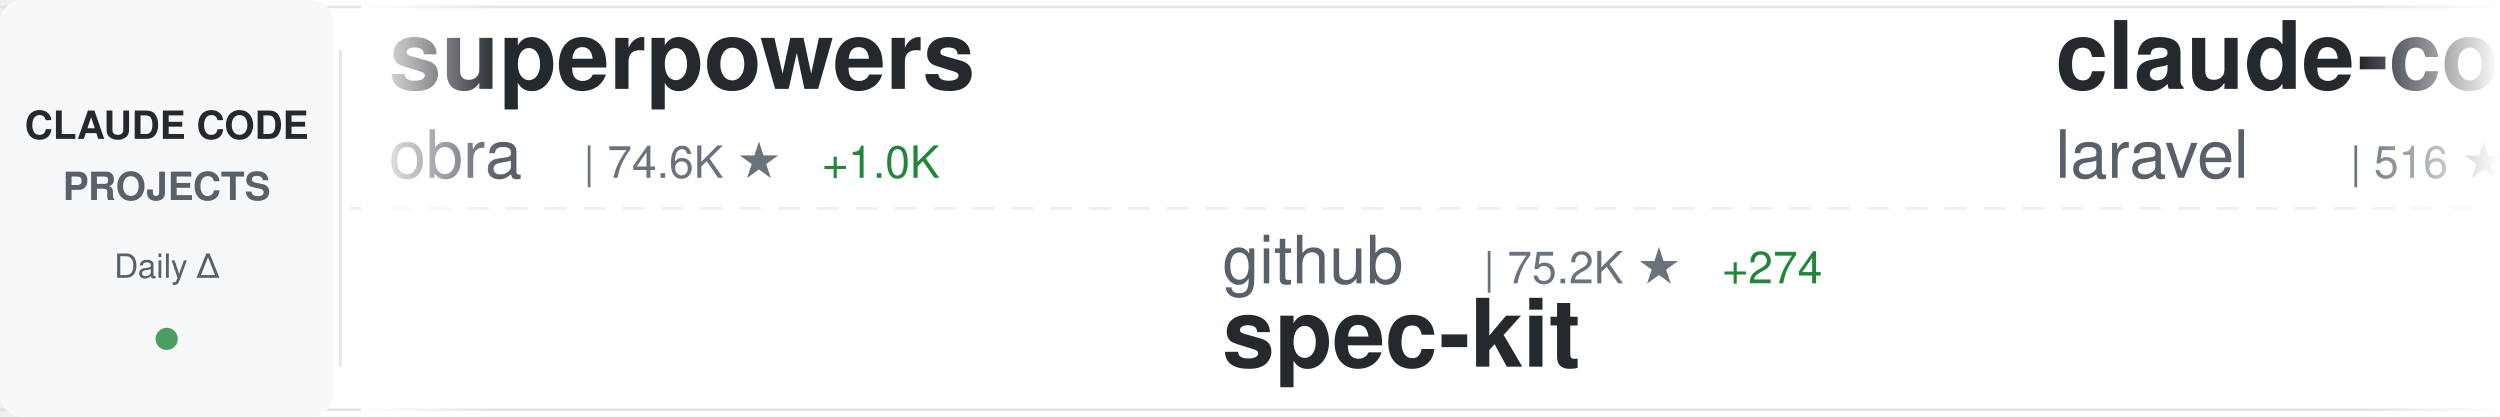
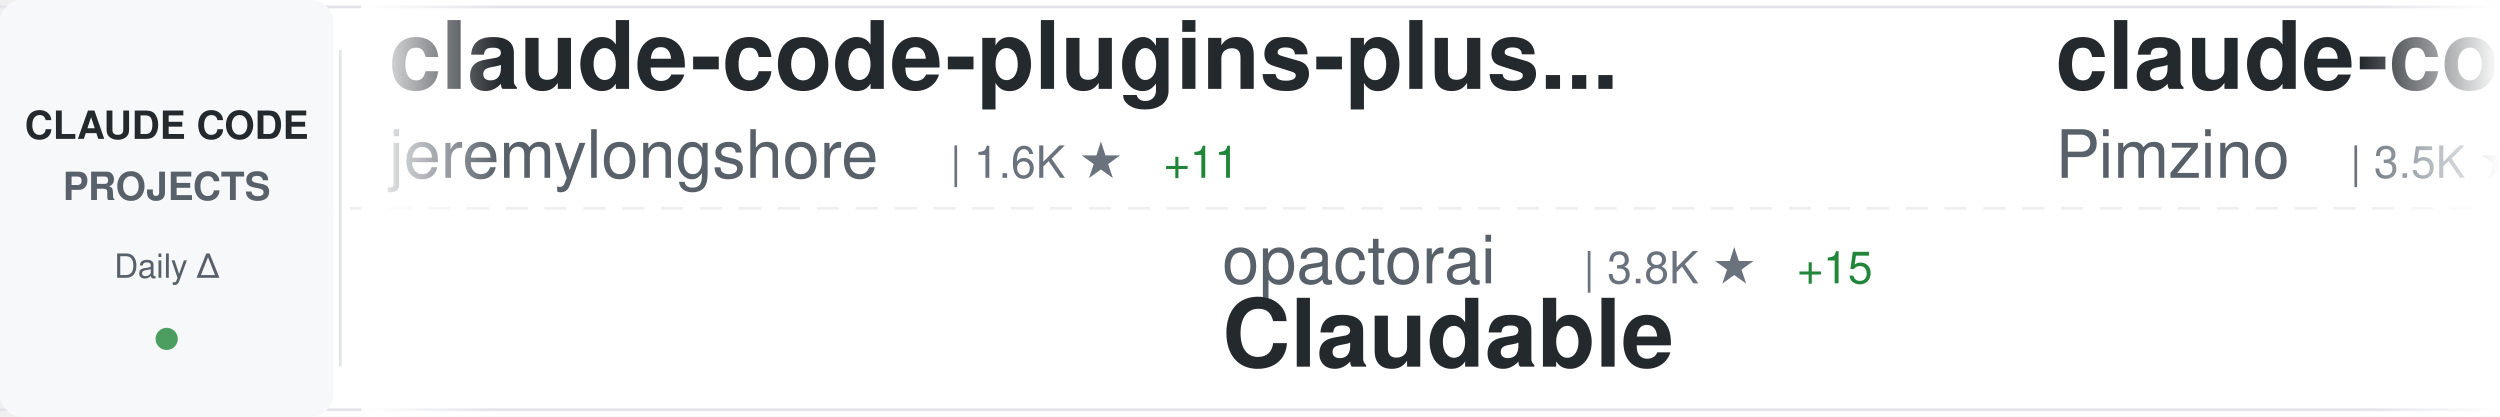
<svg xmlns="http://www.w3.org/2000/svg" width="900" height="150">
  <defs>
    <linearGradient id="awesomeLeftFade" x1="0%" y1="0%" x2="100%" y2="0%">
      <stop offset="0%" style="stop-color:#ffffff;stop-opacity:1" />
      <stop offset="100%" style="stop-color:#ffffff;stop-opacity:0" />
    </linearGradient>
    <linearGradient id="awesomeRightFade" x1="0%" y1="0%" x2="100%" y2="0%">
      <stop offset="0%" style="stop-color:#ffffff;stop-opacity:0" />
      <stop offset="100%" style="stop-color:#ffffff;stop-opacity:1" />
    </linearGradient>
  </defs>
  <rect width="900" height="150" fill="#ffffff" rx="8" />
  <rect x="0" y="2" width="900" height="1" fill="#e1e4e8" />
  <rect x="0" y="147" width="900" height="1" fill="#e1e4e8" />
  <line x1="0" y1="75" x2="900" y2="75" stroke="#e1e4e8" stroke-width="1" stroke-dasharray="8 6" opacity="0.6" />
  <rect x="0" y="0" width="120" height="150" fill="#f6f8fa" rx="8" />
  <text x="60" y="50" font-family="-apple-system, BlinkMacSystemFont, 'Segoe UI', Helvetica, Arial, sans-serif" font-size="14" font-weight="600" fill="#24292e" text-anchor="middle">CLAUDE CODE</text>
  <text x="60" y="72" font-family="-apple-system, BlinkMacSystemFont, 'Segoe UI', Helvetica, Arial, sans-serif" font-size="14" font-weight="600" fill="#586069" text-anchor="middle">PROJECTS</text>
  <text x="60" y="100" font-family="-apple-system, BlinkMacSystemFont, 'Segoe UI', Helvetica, Arial, sans-serif" font-size="12" font-weight="500" fill="#586069" text-anchor="middle">Daily Δ</text>
  <circle cx="60" cy="122" r="4" fill="#22863a" opacity="0.8" />
  <rect x="122" y="18" width="1" height="114" fill="#e1e4e8" />
  <clipPath id="awesomeTickerClip">
    <rect x="130" y="0" width="770" height="150" />
  </clipPath>
  <g clip-path="url(#awesomeTickerClip)">
    <g id="awesomeTickerItems">
      <animateTransform attributeName="transform" attributeType="XML" type="translate" from="0 0" to="-3000 0" dur="54s" repeatCount="indefinite" />
      <g transform="translate(0, 0)">
-         <text x="140" y="32" font-family="-apple-system, BlinkMacSystemFont, 'Segoe UI', Helvetica, Arial, sans-serif" font-size="34" font-weight="600" fill="#24292e">superpowers</text>
-         <text x="140" y="64" font-family="-apple-system, BlinkMacSystemFont, 'Segoe UI', Helvetica, Arial, sans-serif" font-size="24" font-weight="400" fill="#586069">obra</text>
-         <text x="210" y="64" font-family="-apple-system, BlinkMacSystemFont, 'Segoe UI', Helvetica, Arial, sans-serif" font-size="16" font-weight="500" fill="#6a737d">| 74.6K ★</text>
-         <text x="296" y="64" font-family="-apple-system, BlinkMacSystemFont, 'Segoe UI', Helvetica, Arial, sans-serif" font-size="16" font-weight="500" fill="#22863a"> +1.0K</text>
+         <text x="140" y="32" font-family="-apple-system, BlinkMacSystemFont, 'Segoe UI', Helvetica, Arial, sans-serif" font-size="34" font-weight="600" fill="#24292e">claude-code-plugins-plus...</text>
+         <text x="140" y="64" font-family="-apple-system, BlinkMacSystemFont, 'Segoe UI', Helvetica, Arial, sans-serif" font-size="24" font-weight="400" fill="#586069">jeremylongshore</text>
+         <text x="342" y="64" font-family="-apple-system, BlinkMacSystemFont, 'Segoe UI', Helvetica, Arial, sans-serif" font-size="16" font-weight="500" fill="#6a737d">| 1.6K ★</text>
+         <text x="419" y="64" font-family="-apple-system, BlinkMacSystemFont, 'Segoe UI', Helvetica, Arial, sans-serif" font-size="16" font-weight="500" fill="#22863a"> +11</text>
      </g>
      <g transform="translate(300, 0)">
-         <text x="140" y="102" font-family="-apple-system, BlinkMacSystemFont, 'Segoe UI', Helvetica, Arial, sans-serif" font-size="24" font-weight="400" fill="#586069">github</text>
-         <text x="234" y="102" font-family="-apple-system, BlinkMacSystemFont, 'Segoe UI', Helvetica, Arial, sans-serif" font-size="16" font-weight="500" fill="#6a737d">| 75.2K ★</text>
-         <text x="320" y="102" font-family="-apple-system, BlinkMacSystemFont, 'Segoe UI', Helvetica, Arial, sans-serif" font-size="16" font-weight="500" fill="#22863a"> +274</text>
-         <text x="140" y="132" font-family="-apple-system, BlinkMacSystemFont, 'Segoe UI', Helvetica, Arial, sans-serif" font-size="34" font-weight="600" fill="#24292e">spec-kit</text>
+         <text x="140" y="102" font-family="-apple-system, BlinkMacSystemFont, 'Segoe UI', Helvetica, Arial, sans-serif" font-size="24" font-weight="400" fill="#586069">opactorai</text>
+         <text x="270" y="102" font-family="-apple-system, BlinkMacSystemFont, 'Segoe UI', Helvetica, Arial, sans-serif" font-size="16" font-weight="500" fill="#6a737d">| 3.8K ★</text>
+         <text x="347" y="102" font-family="-apple-system, BlinkMacSystemFont, 'Segoe UI', Helvetica, Arial, sans-serif" font-size="16" font-weight="500" fill="#22863a"> +15</text>
+         <text x="140" y="132" font-family="-apple-system, BlinkMacSystemFont, 'Segoe UI', Helvetica, Arial, sans-serif" font-size="34" font-weight="600" fill="#24292e">Claudable</text>
      </g>
      <g transform="translate(600, 0)">
-         <text x="140" y="32" font-family="-apple-system, BlinkMacSystemFont, 'Segoe UI', Helvetica, Arial, sans-serif" font-size="34" font-weight="600" fill="#24292e">claude-code</text>
-         <text x="140" y="64" font-family="-apple-system, BlinkMacSystemFont, 'Segoe UI', Helvetica, Arial, sans-serif" font-size="24" font-weight="400" fill="#586069">laravel</text>
-         <text x="246" y="64" font-family="-apple-system, BlinkMacSystemFont, 'Segoe UI', Helvetica, Arial, sans-serif" font-size="16" font-weight="500" fill="#6a737d">| 516 ★</text>
-         <text x="314" y="64" font-family="-apple-system, BlinkMacSystemFont, 'Segoe UI', Helvetica, Arial, sans-serif" font-size="16" font-weight="500" fill="#22863a"> +1</text>
+         <text x="140" y="32" font-family="-apple-system, BlinkMacSystemFont, 'Segoe UI', Helvetica, Arial, sans-serif" font-size="34" font-weight="600" fill="#24292e">claude-code-spec-workflo...</text>
+         <text x="140" y="64" font-family="-apple-system, BlinkMacSystemFont, 'Segoe UI', Helvetica, Arial, sans-serif" font-size="24" font-weight="400" fill="#586069">Pimzino</text>
+         <text x="246" y="64" font-family="-apple-system, BlinkMacSystemFont, 'Segoe UI', Helvetica, Arial, sans-serif" font-size="16" font-weight="500" fill="#6a737d">| 3.5K ★</text>
+         <text x="323" y="64" font-family="-apple-system, BlinkMacSystemFont, 'Segoe UI', Helvetica, Arial, sans-serif" font-size="16" font-weight="500" fill="#22863a"> +6</text>
      </g>
      <g transform="translate(900, 0)">
-         <text x="140" y="102" font-family="-apple-system, BlinkMacSystemFont, 'Segoe UI', Helvetica, Arial, sans-serif" font-size="24" font-weight="400" fill="#586069">Alishahryar1</text>
-         <text x="306" y="102" font-family="-apple-system, BlinkMacSystemFont, 'Segoe UI', Helvetica, Arial, sans-serif" font-size="16" font-weight="500" fill="#6a737d">| 850 ★</text>
-         <text x="374" y="102" font-family="-apple-system, BlinkMacSystemFont, 'Segoe UI', Helvetica, Arial, sans-serif" font-size="16" font-weight="500" fill="#22863a"> +13</text>
-         <text x="140" y="132" font-family="-apple-system, BlinkMacSystemFont, 'Segoe UI', Helvetica, Arial, sans-serif" font-size="34" font-weight="600" fill="#24292e">free-claude-code</text>
+         <text x="140" y="102" font-family="-apple-system, BlinkMacSystemFont, 'Segoe UI', Helvetica, Arial, sans-serif" font-size="24" font-weight="400" fill="#586069">obra</text>
+         <text x="210" y="102" font-family="-apple-system, BlinkMacSystemFont, 'Segoe UI', Helvetica, Arial, sans-serif" font-size="16" font-weight="500" fill="#6a737d">| 75.0K ★</text>
+         <text x="296" y="102" font-family="-apple-system, BlinkMacSystemFont, 'Segoe UI', Helvetica, Arial, sans-serif" font-size="16" font-weight="500" fill="#22863a"> +1.2K</text>
+         <text x="140" y="132" font-family="-apple-system, BlinkMacSystemFont, 'Segoe UI', Helvetica, Arial, sans-serif" font-size="34" font-weight="600" fill="#24292e">superpowers</text>
      </g>
      <g transform="translate(1200, 0)">
-         <text x="140" y="32" font-family="-apple-system, BlinkMacSystemFont, 'Segoe UI', Helvetica, Arial, sans-serif" font-size="34" font-weight="600" fill="#24292e">opcode</text>
-         <text x="140" y="64" font-family="-apple-system, BlinkMacSystemFont, 'Segoe UI', Helvetica, Arial, sans-serif" font-size="24" font-weight="400" fill="#586069">winfunc</text>
-         <text x="246" y="64" font-family="-apple-system, BlinkMacSystemFont, 'Segoe UI', Helvetica, Arial, sans-serif" font-size="16" font-weight="500" fill="#6a737d">| 20.8K ★</text>
-         <text x="332" y="64" font-family="-apple-system, BlinkMacSystemFont, 'Segoe UI', Helvetica, Arial, sans-serif" font-size="16" font-weight="500" fill="#22863a"> +11</text>
+         <text x="140" y="32" font-family="-apple-system, BlinkMacSystemFont, 'Segoe UI', Helvetica, Arial, sans-serif" font-size="34" font-weight="600" fill="#24292e">antigravity-awesome-skil...</text>
+         <text x="140" y="64" font-family="-apple-system, BlinkMacSystemFont, 'Segoe UI', Helvetica, Arial, sans-serif" font-size="24" font-weight="400" fill="#586069">sickn33</text>
+         <text x="246" y="64" font-family="-apple-system, BlinkMacSystemFont, 'Segoe UI', Helvetica, Arial, sans-serif" font-size="16" font-weight="500" fill="#6a737d">| 22.2K ★</text>
+         <text x="332" y="64" font-family="-apple-system, BlinkMacSystemFont, 'Segoe UI', Helvetica, Arial, sans-serif" font-size="16" font-weight="500" fill="#22863a"> +512</text>
      </g>
      <g transform="translate(1500, 0)">
-         <text x="140" y="102" font-family="-apple-system, BlinkMacSystemFont, 'Segoe UI', Helvetica, Arial, sans-serif" font-size="24" font-weight="400" fill="#586069">bfly123</text>
-         <text x="246" y="102" font-family="-apple-system, BlinkMacSystemFont, 'Segoe UI', Helvetica, Arial, sans-serif" font-size="16" font-weight="500" fill="#6a737d">| 1.5K ★</text>
-         <text x="323" y="102" font-family="-apple-system, BlinkMacSystemFont, 'Segoe UI', Helvetica, Arial, sans-serif" font-size="16" font-weight="500" fill="#22863a"> +9</text>
-         <text x="140" y="132" font-family="-apple-system, BlinkMacSystemFont, 'Segoe UI', Helvetica, Arial, sans-serif" font-size="34" font-weight="600" fill="#24292e">claude_code_bridge</text>
+         <text x="140" y="102" font-family="-apple-system, BlinkMacSystemFont, 'Segoe UI', Helvetica, Arial, sans-serif" font-size="24" font-weight="400" fill="#586069">anthropics</text>
+         <text x="282" y="102" font-family="-apple-system, BlinkMacSystemFont, 'Segoe UI', Helvetica, Arial, sans-serif" font-size="16" font-weight="500" fill="#6a737d">| 9.6K ★</text>
+         <text x="359" y="102" font-family="-apple-system, BlinkMacSystemFont, 'Segoe UI', Helvetica, Arial, sans-serif" font-size="16" font-weight="500" fill="#22863a"> +111</text>
+         <text x="140" y="132" font-family="-apple-system, BlinkMacSystemFont, 'Segoe UI', Helvetica, Arial, sans-serif" font-size="34" font-weight="600" fill="#24292e">claude-plugins-official</text>
      </g>
      <g transform="translate(1800, 0)">
-         <text x="140" y="32" font-family="-apple-system, BlinkMacSystemFont, 'Segoe UI', Helvetica, Arial, sans-serif" font-size="34" font-weight="600" fill="#24292e">Claude-Code-Development-...</text>
-         <text x="140" y="64" font-family="-apple-system, BlinkMacSystemFont, 'Segoe UI', Helvetica, Arial, sans-serif" font-size="24" font-weight="400" fill="#586069">peterkrueck</text>
-         <text x="294" y="64" font-family="-apple-system, BlinkMacSystemFont, 'Segoe UI', Helvetica, Arial, sans-serif" font-size="16" font-weight="500" fill="#6a737d">| 1.3K ★</text>
-         <text x="371" y="64" font-family="-apple-system, BlinkMacSystemFont, 'Segoe UI', Helvetica, Arial, sans-serif" font-size="16" font-weight="500" fill="#22863a"> +1</text>
+         <text x="140" y="32" font-family="-apple-system, BlinkMacSystemFont, 'Segoe UI', Helvetica, Arial, sans-serif" font-size="34" font-weight="600" fill="#24292e">claude-code-telegram</text>
+         <text x="140" y="64" font-family="-apple-system, BlinkMacSystemFont, 'Segoe UI', Helvetica, Arial, sans-serif" font-size="24" font-weight="400" fill="#586069">RichardAtCT</text>
+         <text x="294" y="64" font-family="-apple-system, BlinkMacSystemFont, 'Segoe UI', Helvetica, Arial, sans-serif" font-size="16" font-weight="500" fill="#6a737d">| 2.0K ★</text>
+         <text x="371" y="64" font-family="-apple-system, BlinkMacSystemFont, 'Segoe UI', Helvetica, Arial, sans-serif" font-size="16" font-weight="500" fill="#22863a"> +21</text>
      </g>
      <g transform="translate(2100, 0)">
-         <text x="140" y="102" font-family="-apple-system, BlinkMacSystemFont, 'Segoe UI', Helvetica, Arial, sans-serif" font-size="24" font-weight="400" fill="#586069">shareAI-lab</text>
-         <text x="294" y="102" font-family="-apple-system, BlinkMacSystemFont, 'Segoe UI', Helvetica, Arial, sans-serif" font-size="16" font-weight="500" fill="#6a737d">| 24.4K ★</text>
-         <text x="380" y="102" font-family="-apple-system, BlinkMacSystemFont, 'Segoe UI', Helvetica, Arial, sans-serif" font-size="16" font-weight="500" fill="#22863a"> +842</text>
-         <text x="140" y="132" font-family="-apple-system, BlinkMacSystemFont, 'Segoe UI', Helvetica, Arial, sans-serif" font-size="34" font-weight="600" fill="#24292e">learn-claude-code</text>
+         <text x="140" y="102" font-family="-apple-system, BlinkMacSystemFont, 'Segoe UI', Helvetica, Arial, sans-serif" font-size="24" font-weight="400" fill="#586069">disler</text>
+         <text x="234" y="102" font-family="-apple-system, BlinkMacSystemFont, 'Segoe UI', Helvetica, Arial, sans-serif" font-size="16" font-weight="500" fill="#6a737d">| 3.3K ★</text>
+         <text x="311" y="102" font-family="-apple-system, BlinkMacSystemFont, 'Segoe UI', Helvetica, Arial, sans-serif" font-size="16" font-weight="500" fill="#22863a"> +9</text>
+         <text x="140" y="132" font-family="-apple-system, BlinkMacSystemFont, 'Segoe UI', Helvetica, Arial, sans-serif" font-size="34" font-weight="600" fill="#24292e">claude-code-hooks-master...</text>
      </g>
      <g transform="translate(2400, 0)">
-         <text x="140" y="32" font-family="-apple-system, BlinkMacSystemFont, 'Segoe UI', Helvetica, Arial, sans-serif" font-size="34" font-weight="600" fill="#24292e">claude-code-settings</text>
-         <text x="140" y="64" font-family="-apple-system, BlinkMacSystemFont, 'Segoe UI', Helvetica, Arial, sans-serif" font-size="24" font-weight="400" fill="#586069">feiskyer</text>
-         <text x="258" y="64" font-family="-apple-system, BlinkMacSystemFont, 'Segoe UI', Helvetica, Arial, sans-serif" font-size="16" font-weight="500" fill="#6a737d">| 1.3K ★</text>
-         <text x="335" y="64" font-family="-apple-system, BlinkMacSystemFont, 'Segoe UI', Helvetica, Arial, sans-serif" font-size="16" font-weight="500" fill="#22863a"> +19</text>
+         <text x="140" y="32" font-family="-apple-system, BlinkMacSystemFont, 'Segoe UI', Helvetica, Arial, sans-serif" font-size="34" font-weight="600" fill="#24292e">vibe-coding</text>
+         <text x="140" y="64" font-family="-apple-system, BlinkMacSystemFont, 'Segoe UI', Helvetica, Arial, sans-serif" font-size="24" font-weight="400" fill="#586069">EnzeD</text>
+         <text x="222" y="64" font-family="-apple-system, BlinkMacSystemFont, 'Segoe UI', Helvetica, Arial, sans-serif" font-size="16" font-weight="500" fill="#6a737d">| 4.0K ★</text>
+         <text x="299" y="64" font-family="-apple-system, BlinkMacSystemFont, 'Segoe UI', Helvetica, Arial, sans-serif" font-size="16" font-weight="500" fill="#22863a"> +7</text>
      </g>
      <g transform="translate(2700, 0)">
-         <text x="140" y="102" font-family="-apple-system, BlinkMacSystemFont, 'Segoe UI', Helvetica, Arial, sans-serif" font-size="24" font-weight="400" fill="#586069">siteboon</text>
-         <text x="258" y="102" font-family="-apple-system, BlinkMacSystemFont, 'Segoe UI', Helvetica, Arial, sans-serif" font-size="16" font-weight="500" fill="#6a737d">| 8.1K ★</text>
-         <text x="335" y="102" font-family="-apple-system, BlinkMacSystemFont, 'Segoe UI', Helvetica, Arial, sans-serif" font-size="16" font-weight="500" fill="#22863a"> +79</text>
-         <text x="140" y="132" font-family="-apple-system, BlinkMacSystemFont, 'Segoe UI', Helvetica, Arial, sans-serif" font-size="34" font-weight="600" fill="#24292e">claudecodeui</text>
+         <text x="140" y="102" font-family="-apple-system, BlinkMacSystemFont, 'Segoe UI', Helvetica, Arial, sans-serif" font-size="24" font-weight="400" fill="#586069">anthropics</text>
+         <text x="282" y="102" font-family="-apple-system, BlinkMacSystemFont, 'Segoe UI', Helvetica, Arial, sans-serif" font-size="16" font-weight="500" fill="#6a737d">| 5.3K ★</text>
+         <text x="359" y="102" font-family="-apple-system, BlinkMacSystemFont, 'Segoe UI', Helvetica, Arial, sans-serif" font-size="16" font-weight="500" fill="#22863a"> +29</text>
+         <text x="140" y="132" font-family="-apple-system, BlinkMacSystemFont, 'Segoe UI', Helvetica, Arial, sans-serif" font-size="34" font-weight="600" fill="#24292e">claude-agent-sdk-python</text>
      </g>
      <g transform="translate(3000, 0)">
-         <text x="140" y="32" font-family="-apple-system, BlinkMacSystemFont, 'Segoe UI', Helvetica, Arial, sans-serif" font-size="34" font-weight="600" fill="#24292e">superpowers</text>
-         <text x="140" y="64" font-family="-apple-system, BlinkMacSystemFont, 'Segoe UI', Helvetica, Arial, sans-serif" font-size="24" font-weight="400" fill="#586069">obra</text>
-         <text x="210" y="64" font-family="-apple-system, BlinkMacSystemFont, 'Segoe UI', Helvetica, Arial, sans-serif" font-size="16" font-weight="500" fill="#6a737d">| 74.6K ★</text>
-         <text x="296" y="64" font-family="-apple-system, BlinkMacSystemFont, 'Segoe UI', Helvetica, Arial, sans-serif" font-size="16" font-weight="500" fill="#22863a"> +1.0K</text>
+         <text x="140" y="32" font-family="-apple-system, BlinkMacSystemFont, 'Segoe UI', Helvetica, Arial, sans-serif" font-size="34" font-weight="600" fill="#24292e">claude-code-plugins-plus...</text>
+         <text x="140" y="64" font-family="-apple-system, BlinkMacSystemFont, 'Segoe UI', Helvetica, Arial, sans-serif" font-size="24" font-weight="400" fill="#586069">jeremylongshore</text>
+         <text x="342" y="64" font-family="-apple-system, BlinkMacSystemFont, 'Segoe UI', Helvetica, Arial, sans-serif" font-size="16" font-weight="500" fill="#6a737d">| 1.6K ★</text>
+         <text x="419" y="64" font-family="-apple-system, BlinkMacSystemFont, 'Segoe UI', Helvetica, Arial, sans-serif" font-size="16" font-weight="500" fill="#22863a"> +11</text>
      </g>
      <g transform="translate(3300, 0)">
-         <text x="140" y="102" font-family="-apple-system, BlinkMacSystemFont, 'Segoe UI', Helvetica, Arial, sans-serif" font-size="24" font-weight="400" fill="#586069">github</text>
-         <text x="234" y="102" font-family="-apple-system, BlinkMacSystemFont, 'Segoe UI', Helvetica, Arial, sans-serif" font-size="16" font-weight="500" fill="#6a737d">| 75.2K ★</text>
-         <text x="320" y="102" font-family="-apple-system, BlinkMacSystemFont, 'Segoe UI', Helvetica, Arial, sans-serif" font-size="16" font-weight="500" fill="#22863a"> +274</text>
-         <text x="140" y="132" font-family="-apple-system, BlinkMacSystemFont, 'Segoe UI', Helvetica, Arial, sans-serif" font-size="34" font-weight="600" fill="#24292e">spec-kit</text>
+         <text x="140" y="102" font-family="-apple-system, BlinkMacSystemFont, 'Segoe UI', Helvetica, Arial, sans-serif" font-size="24" font-weight="400" fill="#586069">opactorai</text>
+         <text x="270" y="102" font-family="-apple-system, BlinkMacSystemFont, 'Segoe UI', Helvetica, Arial, sans-serif" font-size="16" font-weight="500" fill="#6a737d">| 3.8K ★</text>
+         <text x="347" y="102" font-family="-apple-system, BlinkMacSystemFont, 'Segoe UI', Helvetica, Arial, sans-serif" font-size="16" font-weight="500" fill="#22863a"> +15</text>
+         <text x="140" y="132" font-family="-apple-system, BlinkMacSystemFont, 'Segoe UI', Helvetica, Arial, sans-serif" font-size="34" font-weight="600" fill="#24292e">Claudable</text>
      </g>
      <g transform="translate(3600, 0)">
-         <text x="140" y="32" font-family="-apple-system, BlinkMacSystemFont, 'Segoe UI', Helvetica, Arial, sans-serif" font-size="34" font-weight="600" fill="#24292e">claude-code</text>
-         <text x="140" y="64" font-family="-apple-system, BlinkMacSystemFont, 'Segoe UI', Helvetica, Arial, sans-serif" font-size="24" font-weight="400" fill="#586069">laravel</text>
-         <text x="246" y="64" font-family="-apple-system, BlinkMacSystemFont, 'Segoe UI', Helvetica, Arial, sans-serif" font-size="16" font-weight="500" fill="#6a737d">| 516 ★</text>
-         <text x="314" y="64" font-family="-apple-system, BlinkMacSystemFont, 'Segoe UI', Helvetica, Arial, sans-serif" font-size="16" font-weight="500" fill="#22863a"> +1</text>
+         <text x="140" y="32" font-family="-apple-system, BlinkMacSystemFont, 'Segoe UI', Helvetica, Arial, sans-serif" font-size="34" font-weight="600" fill="#24292e">claude-code-spec-workflo...</text>
+         <text x="140" y="64" font-family="-apple-system, BlinkMacSystemFont, 'Segoe UI', Helvetica, Arial, sans-serif" font-size="24" font-weight="400" fill="#586069">Pimzino</text>
+         <text x="246" y="64" font-family="-apple-system, BlinkMacSystemFont, 'Segoe UI', Helvetica, Arial, sans-serif" font-size="16" font-weight="500" fill="#6a737d">| 3.5K ★</text>
+         <text x="323" y="64" font-family="-apple-system, BlinkMacSystemFont, 'Segoe UI', Helvetica, Arial, sans-serif" font-size="16" font-weight="500" fill="#22863a"> +6</text>
      </g>
      <g transform="translate(3900, 0)">
-         <text x="140" y="102" font-family="-apple-system, BlinkMacSystemFont, 'Segoe UI', Helvetica, Arial, sans-serif" font-size="24" font-weight="400" fill="#586069">Alishahryar1</text>
-         <text x="306" y="102" font-family="-apple-system, BlinkMacSystemFont, 'Segoe UI', Helvetica, Arial, sans-serif" font-size="16" font-weight="500" fill="#6a737d">| 850 ★</text>
-         <text x="374" y="102" font-family="-apple-system, BlinkMacSystemFont, 'Segoe UI', Helvetica, Arial, sans-serif" font-size="16" font-weight="500" fill="#22863a"> +13</text>
-         <text x="140" y="132" font-family="-apple-system, BlinkMacSystemFont, 'Segoe UI', Helvetica, Arial, sans-serif" font-size="34" font-weight="600" fill="#24292e">free-claude-code</text>
+         <text x="140" y="102" font-family="-apple-system, BlinkMacSystemFont, 'Segoe UI', Helvetica, Arial, sans-serif" font-size="24" font-weight="400" fill="#586069">obra</text>
+         <text x="210" y="102" font-family="-apple-system, BlinkMacSystemFont, 'Segoe UI', Helvetica, Arial, sans-serif" font-size="16" font-weight="500" fill="#6a737d">| 75.0K ★</text>
+         <text x="296" y="102" font-family="-apple-system, BlinkMacSystemFont, 'Segoe UI', Helvetica, Arial, sans-serif" font-size="16" font-weight="500" fill="#22863a"> +1.2K</text>
+         <text x="140" y="132" font-family="-apple-system, BlinkMacSystemFont, 'Segoe UI', Helvetica, Arial, sans-serif" font-size="34" font-weight="600" fill="#24292e">superpowers</text>
      </g>
    </g>
  </g>
  <rect x="130" y="0" width="50" height="150" fill="url(#awesomeLeftFade)" />
  <rect x="850" y="0" width="50" height="150" fill="url(#awesomeRightFade)" />
</svg>
